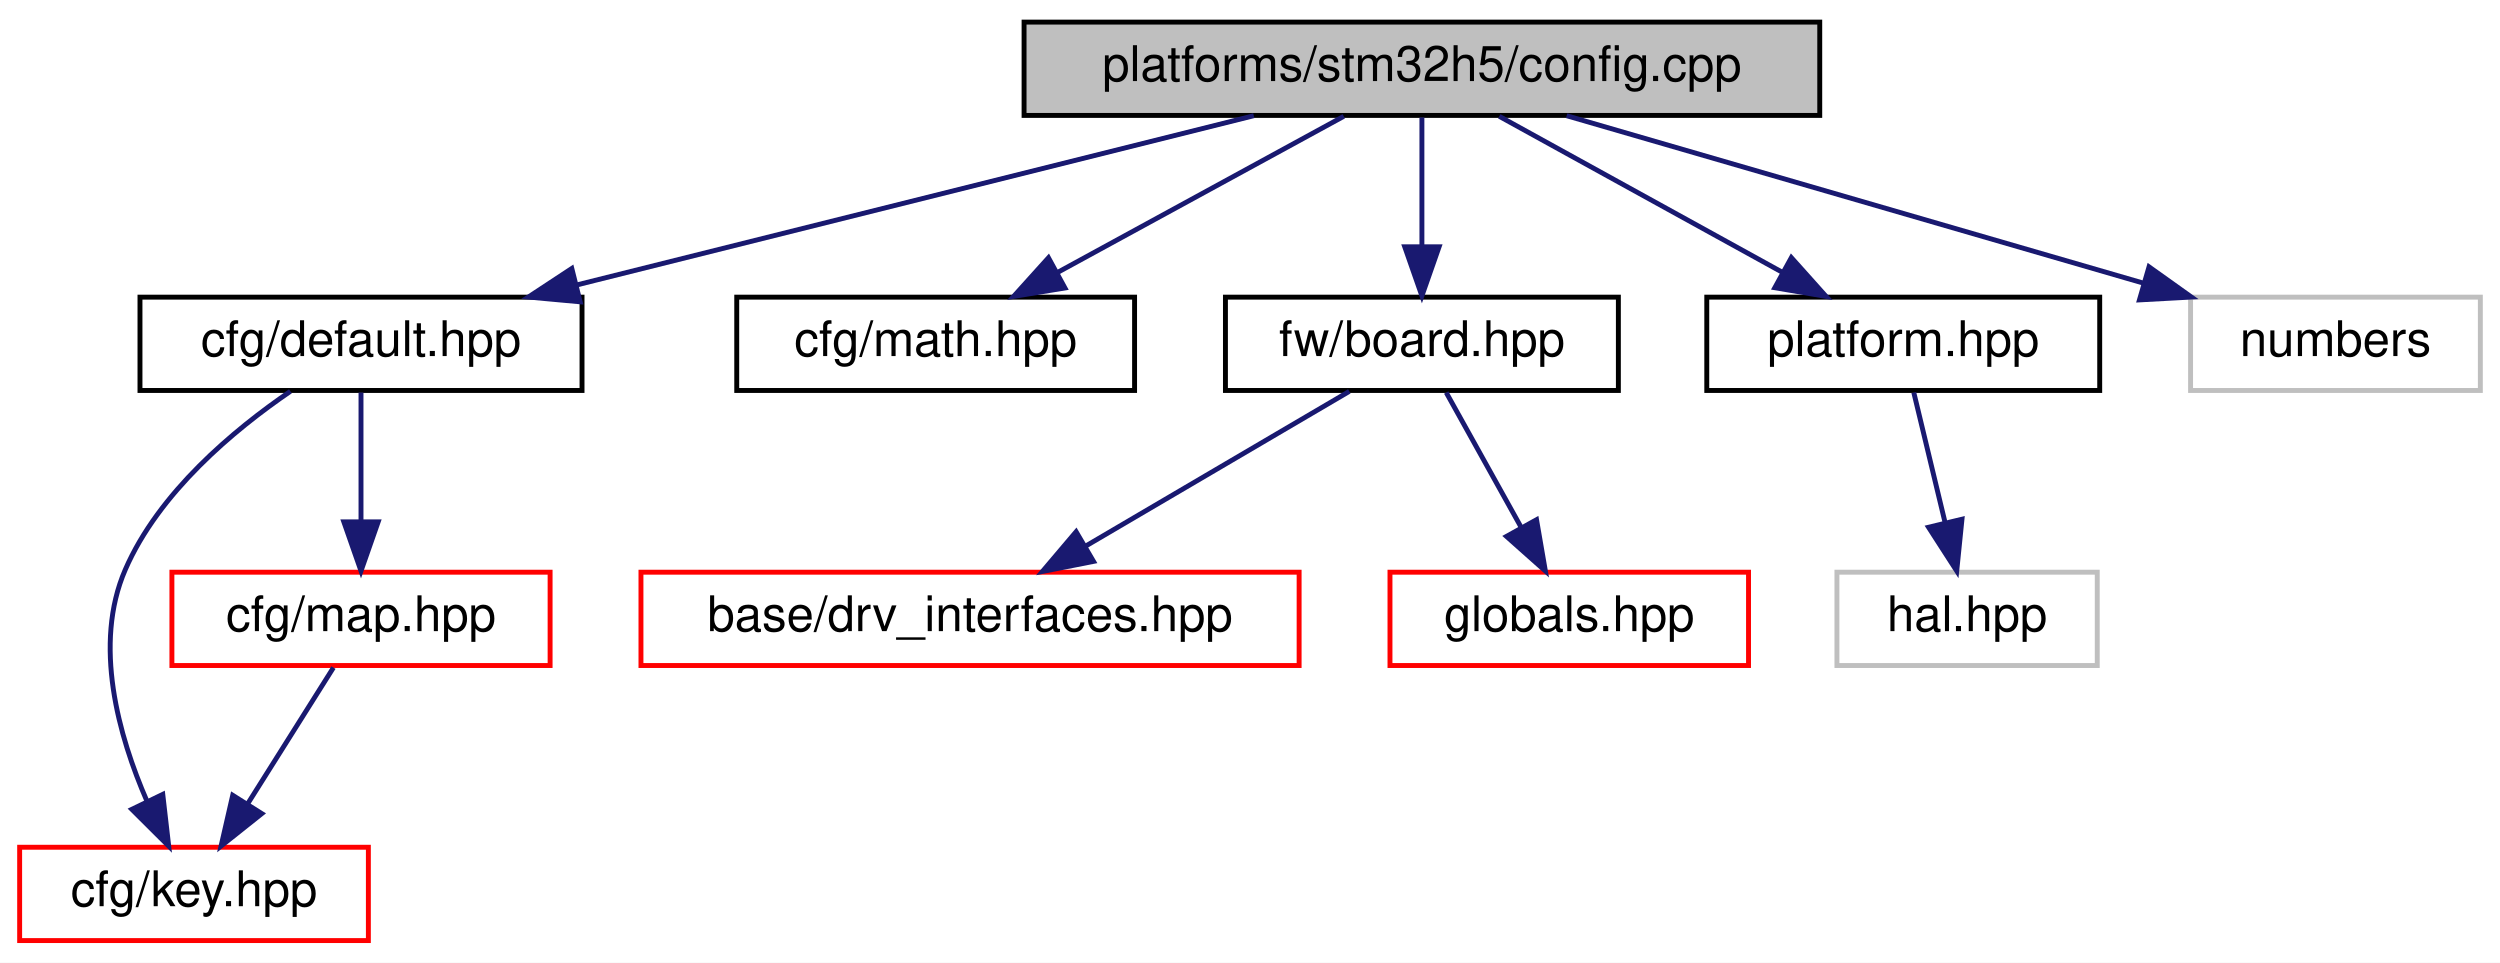
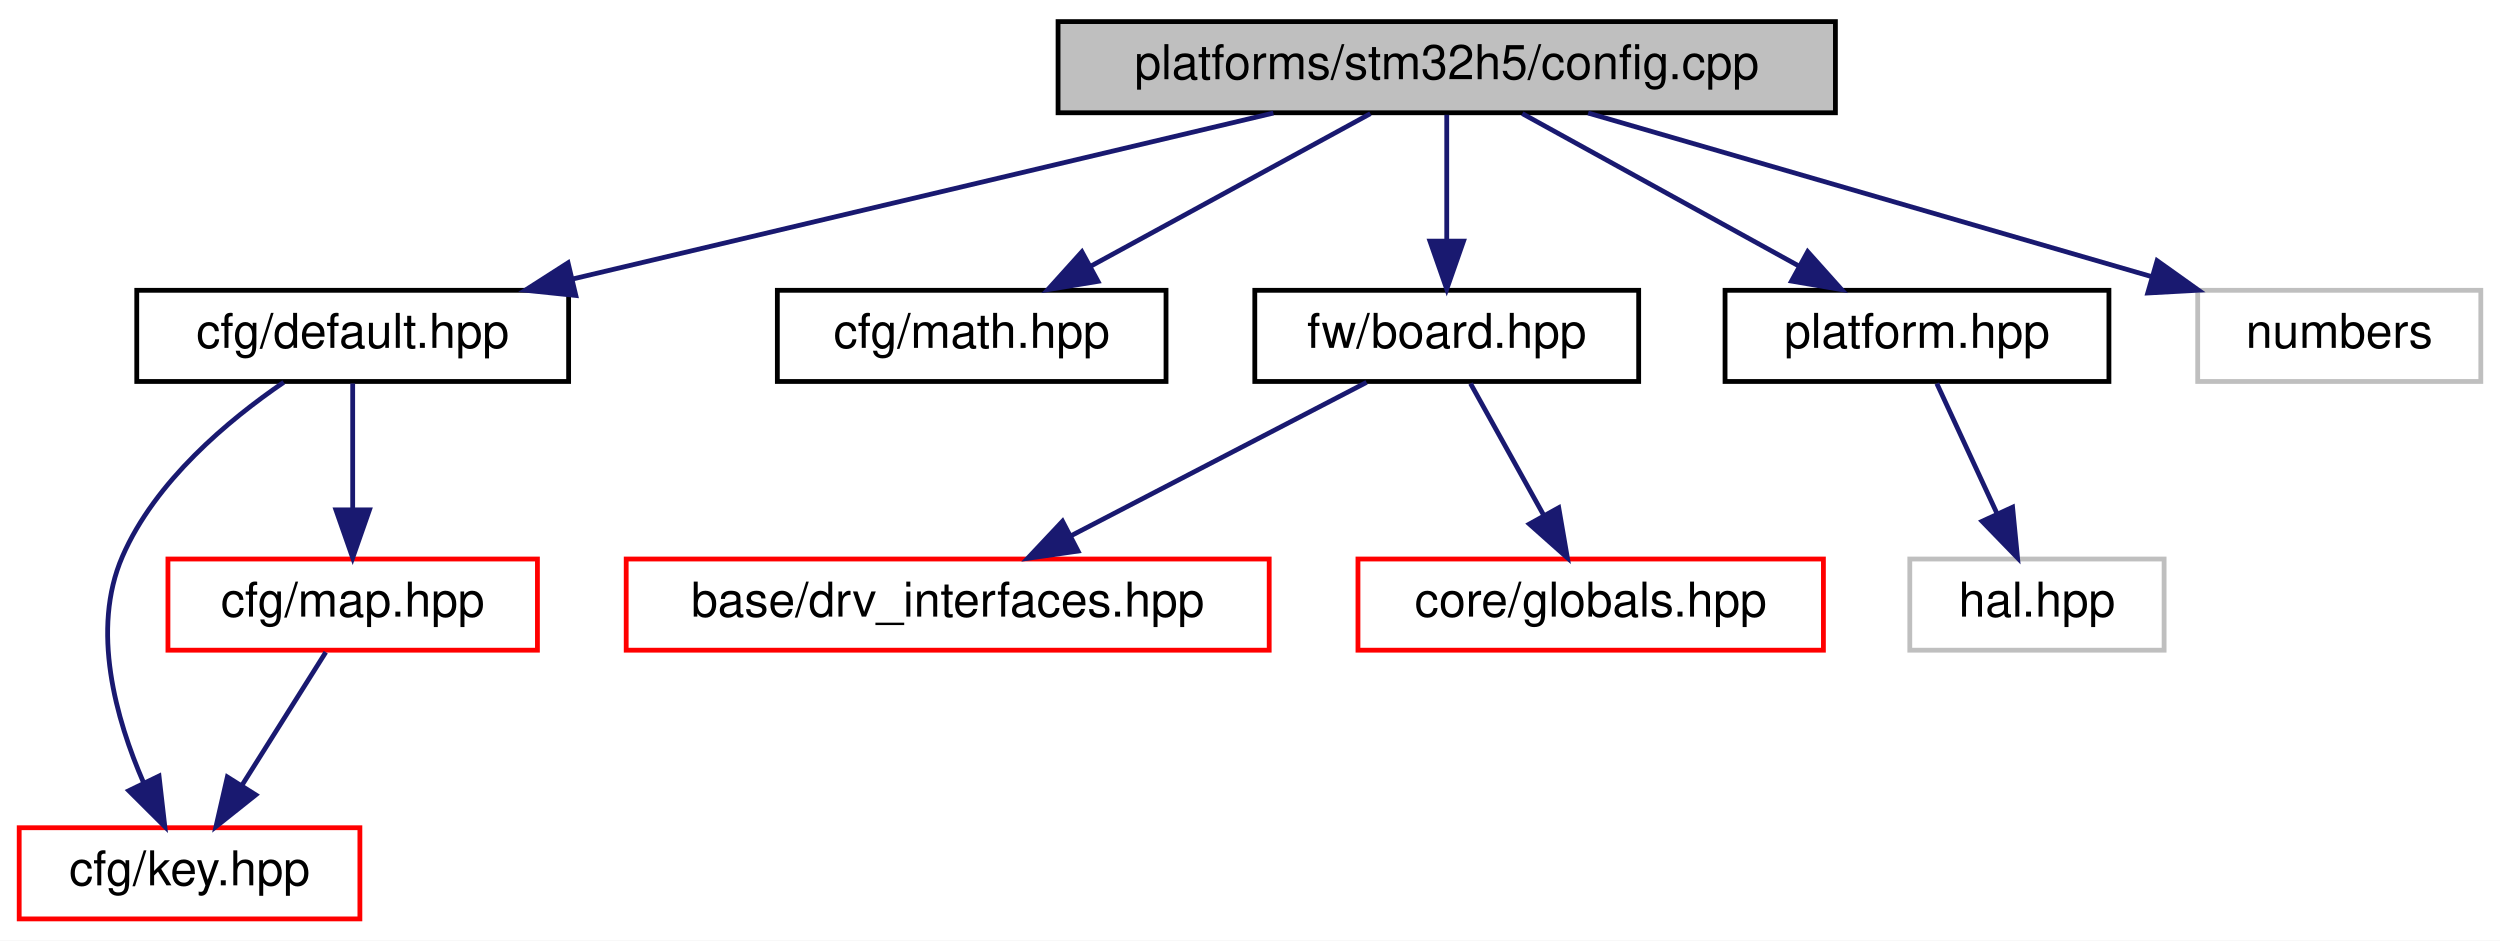
- <svg xmlns="http://www.w3.org/2000/svg" xmlns:xlink="http://www.w3.org/1999/xlink" width="509pt" height="196pt" viewBox="0.00 0.00 509.00 196.00">
+ <svg xmlns="http://www.w3.org/2000/svg" xmlns:xlink="http://www.w3.org/1999/xlink" width="521pt" height="196pt" viewBox="0.00 0.00 521.00 196.00">
  <g id="graph0" class="graph" transform="scale(1 1) rotate(0) translate(4 192)">
-     <polygon fill="white" stroke="transparent" points="-4,4 -4,-192 505,-192 505,4 -4,4" />
+     <polygon fill="white" stroke="transparent" points="-4,4 -4,-192 517,-192 517,4 -4,4" />
    <g id="node1" class="node">
      <g id="a_node1">
        <a xlink:title=" ">
-           <polygon fill="#bfbfbf" stroke="black" points="204.5,-168.5 204.5,-187.5 366.5,-187.5 366.5,-168.5 204.5,-168.5" />
-           <text text-anchor="middle" x="285.5" y="-175.5" font-family="Helvetica,sans-Serif" font-size="10.00">platforms/stm32h5/config.cpp</text>
+           <polygon fill="#bfbfbf" stroke="black" points="216.5,-168.5 216.5,-187.5 378.5,-187.5 378.5,-168.5 216.5,-168.5" />
+           <text text-anchor="middle" x="297.5" y="-175.5" font-family="Helvetica,sans-Serif" font-size="10.00">platforms/stm32h5/config.cpp</text>
        </a>
      </g>
    </g>
    <g id="node2" class="node">
      <g id="a_node2">
        <a xlink:href="default_8hpp.html" target="_top" xlink:title=" ">
          <polygon fill="white" stroke="black" points="24.5,-112.5 24.5,-131.5 114.5,-131.5 114.5,-112.5 24.5,-112.5" />
          <text text-anchor="middle" x="69.5" y="-119.5" font-family="Helvetica,sans-Serif" font-size="10.00">cfg/default.hpp</text>
        </a>
      </g>
    </g>
    <g id="edge1" class="edge">
-       <path fill="none" stroke="midnightblue" d="M251.27,-168.44C213.99,-159.12 154.23,-144.18 113.49,-134" />
-       <polygon fill="midnightblue" stroke="midnightblue" points="114.12,-130.55 103.57,-131.52 112.42,-137.34 114.12,-130.55" />
+       <path fill="none" stroke="midnightblue" d="M261.37,-168.44C221.85,-159.08 158.4,-144.06 115.39,-133.87" />
+       <polygon fill="midnightblue" stroke="midnightblue" points="116,-130.42 105.46,-131.52 114.38,-137.23 116,-130.42" />
    </g>
    <g id="node5" class="node">
      <g id="a_node5">
        <a xlink:href="math_8hpp.html" target="_top" xlink:title=" ">
-           <polygon fill="white" stroke="black" points="146,-112.5 146,-131.5 227,-131.5 227,-112.5 146,-112.5" />
-           <text text-anchor="middle" x="186.5" y="-119.5" font-family="Helvetica,sans-Serif" font-size="10.00">cfg/math.hpp</text>
+           <polygon fill="white" stroke="black" points="158,-112.5 158,-131.5 239,-131.5 239,-112.5 158,-112.5" />
+           <text text-anchor="middle" x="198.5" y="-119.5" font-family="Helvetica,sans-Serif" font-size="10.00">cfg/math.hpp</text>
        </a>
      </g>
    </g>
    <g id="edge5" class="edge">
-       <path fill="none" stroke="midnightblue" d="M269.59,-168.32C253.86,-159.74 229.56,-146.49 211.29,-136.52" />
-       <polygon fill="midnightblue" stroke="midnightblue" points="212.82,-133.37 202.37,-131.65 209.47,-139.52 212.82,-133.37" />
+       <path fill="none" stroke="midnightblue" d="M281.59,-168.32C265.86,-159.74 241.56,-146.49 223.29,-136.52" />
+       <polygon fill="midnightblue" stroke="midnightblue" points="224.82,-133.37 214.37,-131.65 221.47,-139.52 224.82,-133.37" />
    </g>
    <g id="node6" class="node">
      <g id="a_node6">
        <a xlink:href="board_8hpp.html" target="_top" xlink:title=" ">
-           <polygon fill="white" stroke="black" points="245.5,-112.5 245.5,-131.5 325.5,-131.5 325.5,-112.5 245.5,-112.5" />
-           <text text-anchor="middle" x="285.5" y="-119.5" font-family="Helvetica,sans-Serif" font-size="10.00">fw/board.hpp</text>
+           <polygon fill="white" stroke="black" points="257.5,-112.5 257.5,-131.5 337.5,-131.5 337.5,-112.5 257.5,-112.5" />
+           <text text-anchor="middle" x="297.5" y="-119.5" font-family="Helvetica,sans-Serif" font-size="10.00">fw/board.hpp</text>
        </a>
      </g>
    </g>
    <g id="edge6" class="edge">
-       <path fill="none" stroke="midnightblue" d="M285.5,-168.08C285.5,-161.01 285.5,-150.86 285.5,-141.99" />
-       <polygon fill="midnightblue" stroke="midnightblue" points="289,-141.75 285.5,-131.75 282,-141.75 289,-141.75" />
+       <path fill="none" stroke="midnightblue" d="M297.5,-168.08C297.5,-161.01 297.5,-150.86 297.5,-141.99" />
+       <polygon fill="midnightblue" stroke="midnightblue" points="301,-141.75 297.5,-131.75 294,-141.75 301,-141.75" />
    </g>
    <g id="node9" class="node">
      <g id="a_node9">
        <a xlink:href="platform_8hpp.html" target="_top" xlink:title=" ">
-           <polygon fill="white" stroke="black" points="343.5,-112.5 343.5,-131.5 423.5,-131.5 423.5,-112.5 343.5,-112.5" />
-           <text text-anchor="middle" x="383.5" y="-119.5" font-family="Helvetica,sans-Serif" font-size="10.00">platform.hpp</text>
+           <polygon fill="white" stroke="black" points="355.5,-112.5 355.5,-131.5 435.5,-131.5 435.5,-112.5 355.5,-112.5" />
+           <text text-anchor="middle" x="395.5" y="-119.5" font-family="Helvetica,sans-Serif" font-size="10.00">platform.hpp</text>
        </a>
      </g>
    </g>
    <g id="edge9" class="edge">
-       <path fill="none" stroke="midnightblue" d="M301.25,-168.32C316.82,-159.74 340.88,-146.49 358.96,-136.52" />
-       <polygon fill="midnightblue" stroke="midnightblue" points="360.72,-139.55 367.79,-131.65 357.35,-133.42 360.72,-139.55" />
+       <path fill="none" stroke="midnightblue" d="M313.25,-168.32C328.82,-159.74 352.88,-146.49 370.96,-136.52" />
+       <polygon fill="midnightblue" stroke="midnightblue" points="372.72,-139.55 379.79,-131.65 369.35,-133.42 372.72,-139.55" />
    </g>
    <g id="node11" class="node">
      <g id="a_node11">
        <a xlink:title=" ">
-           <polygon fill="white" stroke="#bfbfbf" points="442,-112.5 442,-131.5 501,-131.5 501,-112.5 442,-112.5" />
-           <text text-anchor="middle" x="471.5" y="-119.5" font-family="Helvetica,sans-Serif" font-size="10.00">numbers</text>
+           <polygon fill="white" stroke="#bfbfbf" points="454,-112.5 454,-131.5 513,-131.5 513,-112.5 454,-112.5" />
+           <text text-anchor="middle" x="483.5" y="-119.5" font-family="Helvetica,sans-Serif" font-size="10.00">numbers</text>
        </a>
      </g>
    </g>
    <g id="edge11" class="edge">
-       <path fill="none" stroke="midnightblue" d="M314.97,-168.44C346.67,-159.24 397.23,-144.56 432.27,-134.39" />
-       <polygon fill="midnightblue" stroke="midnightblue" points="433.54,-137.67 442.17,-131.52 431.59,-130.94 433.54,-137.67" />
+       <path fill="none" stroke="midnightblue" d="M326.97,-168.44C358.67,-159.24 409.23,-144.56 444.27,-134.39" />
+       <polygon fill="midnightblue" stroke="midnightblue" points="445.54,-137.67 454.17,-131.52 443.59,-130.94 445.54,-137.67" />
    </g>
    <g id="node3" class="node">
      <g id="a_node3">
        <a xlink:href="key_8hpp.html" target="_top" xlink:title=" ">
          <polygon fill="white" stroke="red" points="0,-0.5 0,-19.5 71,-19.5 71,-0.5 0,-0.5" />
          <text text-anchor="middle" x="35.5" y="-7.5" font-family="Helvetica,sans-Serif" font-size="10.00">cfg/key.hpp</text>
        </a>
      </g>
    </g>
    <g id="edge2" class="edge">
      <path fill="none" stroke="midnightblue" d="M55.13,-112.33C43.62,-104.47 28.31,-91.72 21.5,-76 14.92,-60.81 20.11,-42.23 25.94,-28.84" />
      <polygon fill="midnightblue" stroke="midnightblue" points="29.14,-30.27 30.35,-19.74 22.84,-27.22 29.14,-30.27" />
    </g>
    <g id="node4" class="node">
      <g id="a_node4">
        <a xlink:href="map_8hpp.html" target="_top" xlink:title=" ">
          <polygon fill="white" stroke="red" points="31,-56.5 31,-75.5 108,-75.5 108,-56.5 31,-56.5" />
          <text text-anchor="middle" x="69.5" y="-63.5" font-family="Helvetica,sans-Serif" font-size="10.00">cfg/map.hpp</text>
        </a>
      </g>
    </g>
    <g id="edge3" class="edge">
      <path fill="none" stroke="midnightblue" d="M69.5,-112.08C69.5,-105.01 69.5,-94.86 69.5,-85.99" />
      <polygon fill="midnightblue" stroke="midnightblue" points="73,-85.75 69.5,-75.75 66,-85.75 73,-85.75" />
    </g>
    <g id="edge4" class="edge">
      <path fill="none" stroke="midnightblue" d="M63.89,-56.08C59.13,-48.53 52.18,-37.49 46.35,-28.23" />
      <polygon fill="midnightblue" stroke="midnightblue" points="49.3,-26.35 41.01,-19.75 43.38,-30.08 49.3,-26.35" />
    </g>
    <g id="node7" class="node">
      <g id="a_node7">
        <a xlink:href="drv__interfaces_8hpp.html" target="_top" xlink:title=" ">
          <polygon fill="white" stroke="red" points="126.5,-56.5 126.5,-75.5 260.5,-75.5 260.5,-56.5 126.5,-56.5" />
          <text text-anchor="middle" x="193.5" y="-63.5" font-family="Helvetica,sans-Serif" font-size="10.00">base/drv_interfaces.hpp</text>
        </a>
      </g>
    </g>
    <g id="edge7" class="edge">
-       <path fill="none" stroke="midnightblue" d="M270.72,-112.32C256.23,-103.82 233.93,-90.73 217.01,-80.8" />
-       <polygon fill="midnightblue" stroke="midnightblue" points="218.64,-77.7 208.24,-75.65 215.1,-83.74 218.64,-77.7" />
+       <path fill="none" stroke="midnightblue" d="M280.79,-112.32C264.19,-103.7 238.5,-90.36 219.28,-80.39" />
+       <polygon fill="midnightblue" stroke="midnightblue" points="220.66,-77.16 210.17,-75.65 217.43,-83.37 220.66,-77.16" />
    </g>
    <g id="node8" class="node">
      <g id="a_node8">
        <a xlink:href="globals_8hpp.html" target="_top" xlink:title=" ">
-           <polygon fill="white" stroke="red" points="279,-56.5 279,-75.5 352,-75.5 352,-56.5 279,-56.5" />
-           <text text-anchor="middle" x="315.5" y="-63.5" font-family="Helvetica,sans-Serif" font-size="10.00">globals.hpp</text>
+           <polygon fill="white" stroke="red" points="279,-56.5 279,-75.5 376,-75.5 376,-56.5 279,-56.5" />
+           <text text-anchor="middle" x="327.5" y="-63.5" font-family="Helvetica,sans-Serif" font-size="10.00">core/globals.hpp</text>
        </a>
      </g>
    </g>
    <g id="edge8" class="edge">
-       <path fill="none" stroke="midnightblue" d="M290.45,-112.08C294.6,-104.61 300.65,-93.72 305.77,-84.52" />
-       <polygon fill="midnightblue" stroke="midnightblue" points="308.84,-86.19 310.64,-75.75 302.72,-82.79 308.84,-86.19" />
+       <path fill="none" stroke="midnightblue" d="M302.45,-112.08C306.6,-104.61 312.65,-93.72 317.77,-84.52" />
+       <polygon fill="midnightblue" stroke="midnightblue" points="320.84,-86.19 322.64,-75.75 314.72,-82.79 320.84,-86.19" />
    </g>
    <g id="node10" class="node">
      <g id="a_node10">
        <a xlink:title=" ">
-           <polygon fill="white" stroke="#bfbfbf" points="370,-56.5 370,-75.5 423,-75.5 423,-56.5 370,-56.5" />
-           <text text-anchor="middle" x="396.5" y="-63.5" font-family="Helvetica,sans-Serif" font-size="10.00">hal.hpp</text>
+           <polygon fill="white" stroke="#bfbfbf" points="394,-56.5 394,-75.5 447,-75.5 447,-56.5 394,-56.5" />
+           <text text-anchor="middle" x="420.5" y="-63.5" font-family="Helvetica,sans-Serif" font-size="10.00">hal.hpp</text>
        </a>
      </g>
    </g>
    <g id="edge10" class="edge">
-       <path fill="none" stroke="midnightblue" d="M385.65,-112.08C387.37,-104.93 389.85,-94.64 392,-85.69" />
-       <polygon fill="midnightblue" stroke="midnightblue" points="395.46,-86.29 394.39,-75.75 388.65,-84.65 395.46,-86.29" />
+       <path fill="none" stroke="midnightblue" d="M399.63,-112.08C403.01,-104.77 407.92,-94.18 412.12,-85.1" />
+       <polygon fill="midnightblue" stroke="midnightblue" points="415.42,-86.3 416.45,-75.75 409.07,-83.36 415.42,-86.3" />
    </g>
  </g>
</svg>
